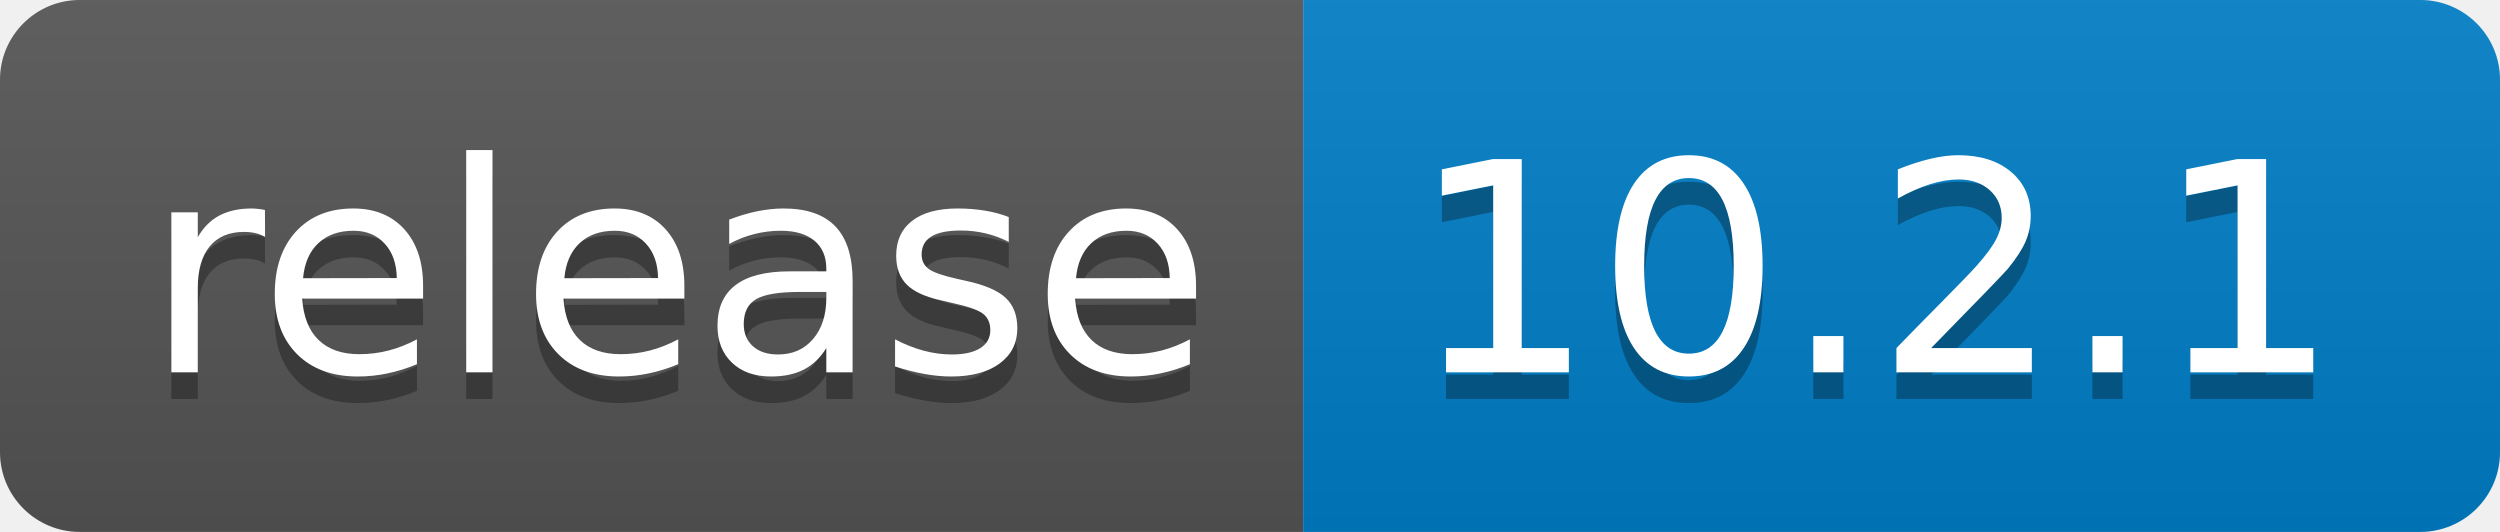
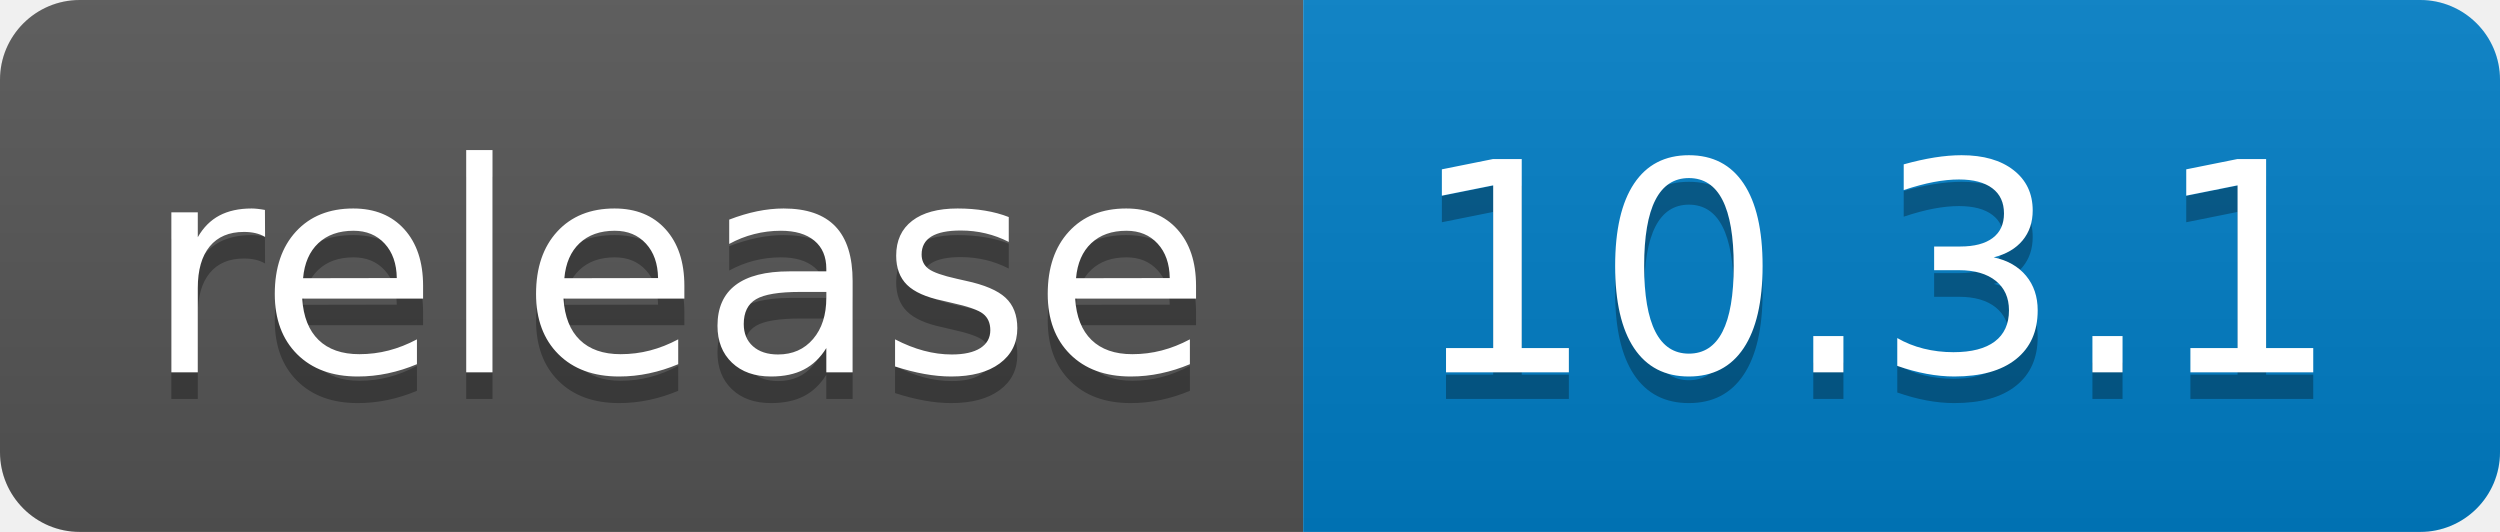
- <svg xmlns="http://www.w3.org/2000/svg" width="94" height="20" role="img" aria-label="release: 10.2.1">
+ <svg xmlns="http://www.w3.org/2000/svg" width="94" height="20" role="img" aria-label="release: 10.3.1">
  <linearGradient id="s" x2="0" y2="100%">
    <stop offset="0" stop-color="#bbb" stop-opacity=".1" />
    <stop offset="1" stop-opacity=".1" />
  </linearGradient>
  <clipPath id="r">
    <rect width="94" height="20" rx="3" fill="#fff" />
  </clipPath>
  <g clip-path="url(#r)">
    <rect width="49" height="20" fill="#555" />
    <rect x="49" width="45" height="20" fill="#007ec6" />
    <rect width="94" height="20" fill="url(#s)" />
  </g>
  <g fill="#fff" text-anchor="middle" font-family="Verdana,Geneva,DejaVu Sans,sans-serif" text-rendering="geometricPrecision" font-size="110">
    <text aria-hidden="true" x="255" y="150" fill="#010101" fill-opacity=".3" transform="scale(.1)" textLength="390">release</text>
    <text x="255" y="140" transform="scale(.1)" fill="#fff" textLength="390">release</text>
-     <text aria-hidden="true" x="705" y="150" fill="#010101" fill-opacity=".3" transform="scale(.1)" textLength="350">10.2.1</text>
-     <text x="705" y="140" transform="scale(.1)" fill="#fff" textLength="350">10.2.1</text>
+     <text aria-hidden="true" x="705" y="150" fill="#010101" fill-opacity=".3" transform="scale(.1)" textLength="350">10.3.1</text>
+     <text x="705" y="140" transform="scale(.1)" fill="#fff" textLength="350">10.3.1</text>
  </g>
</svg>
